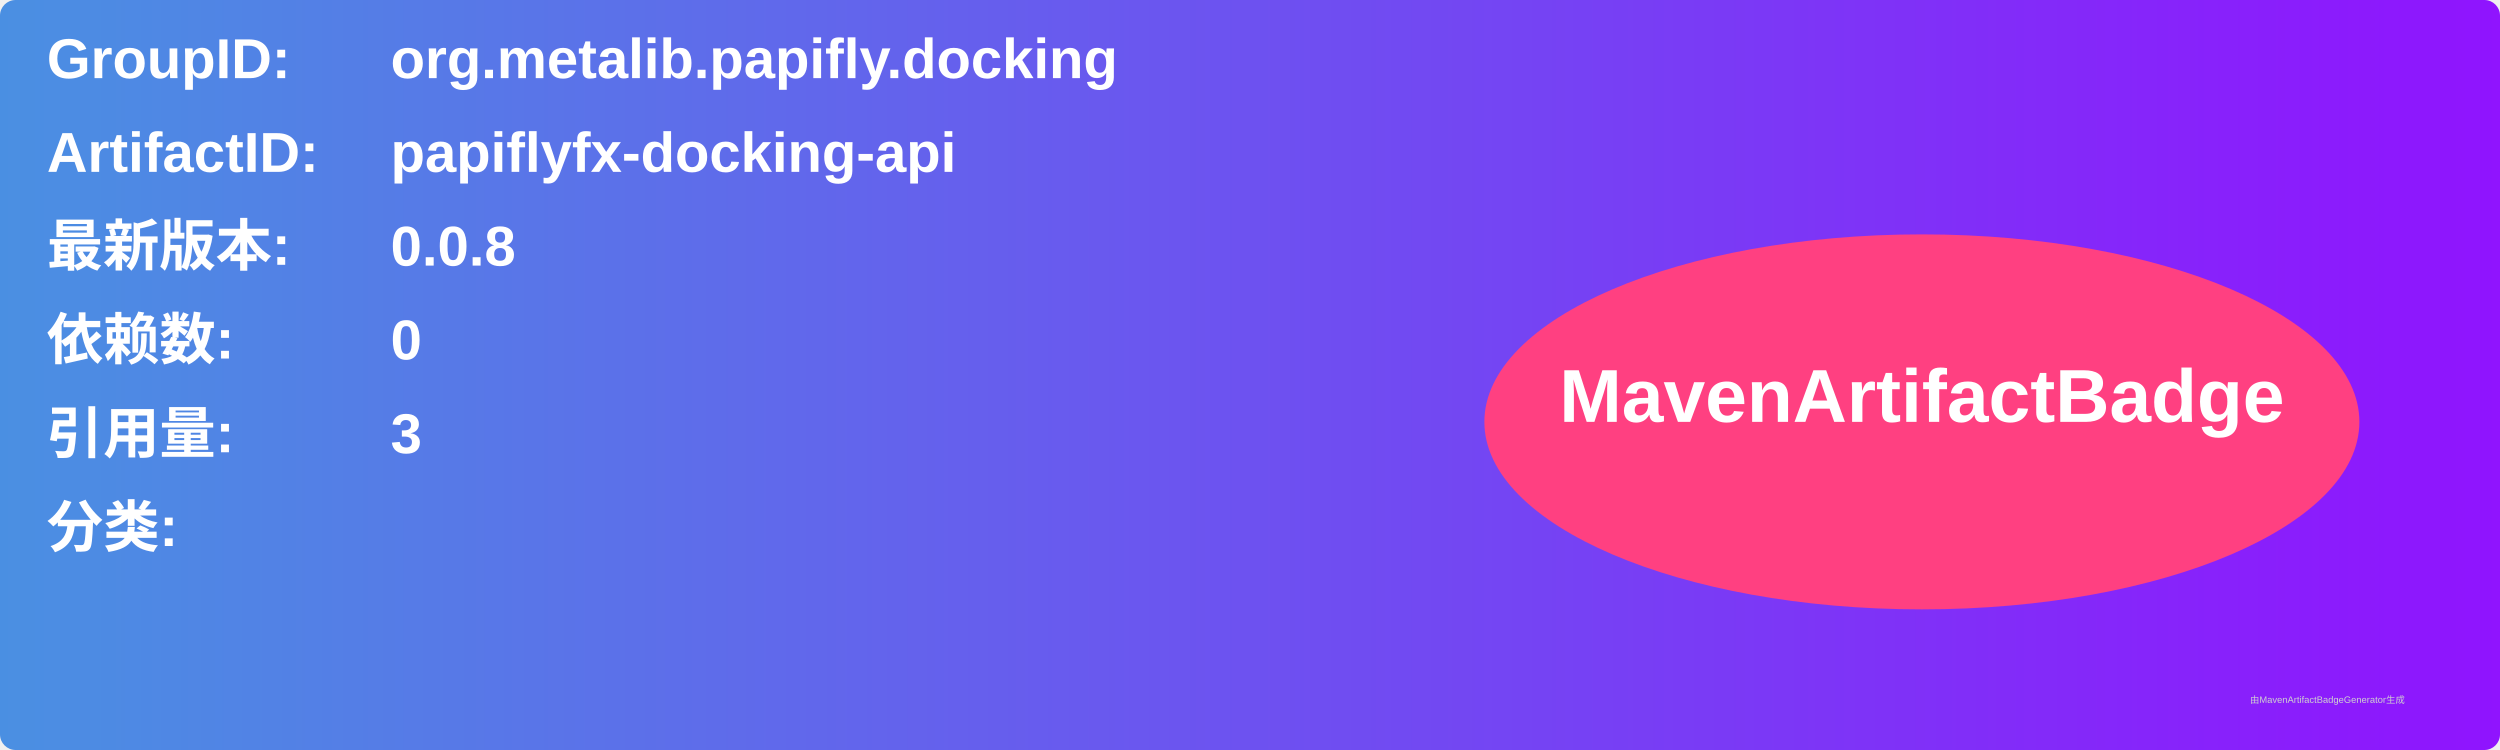
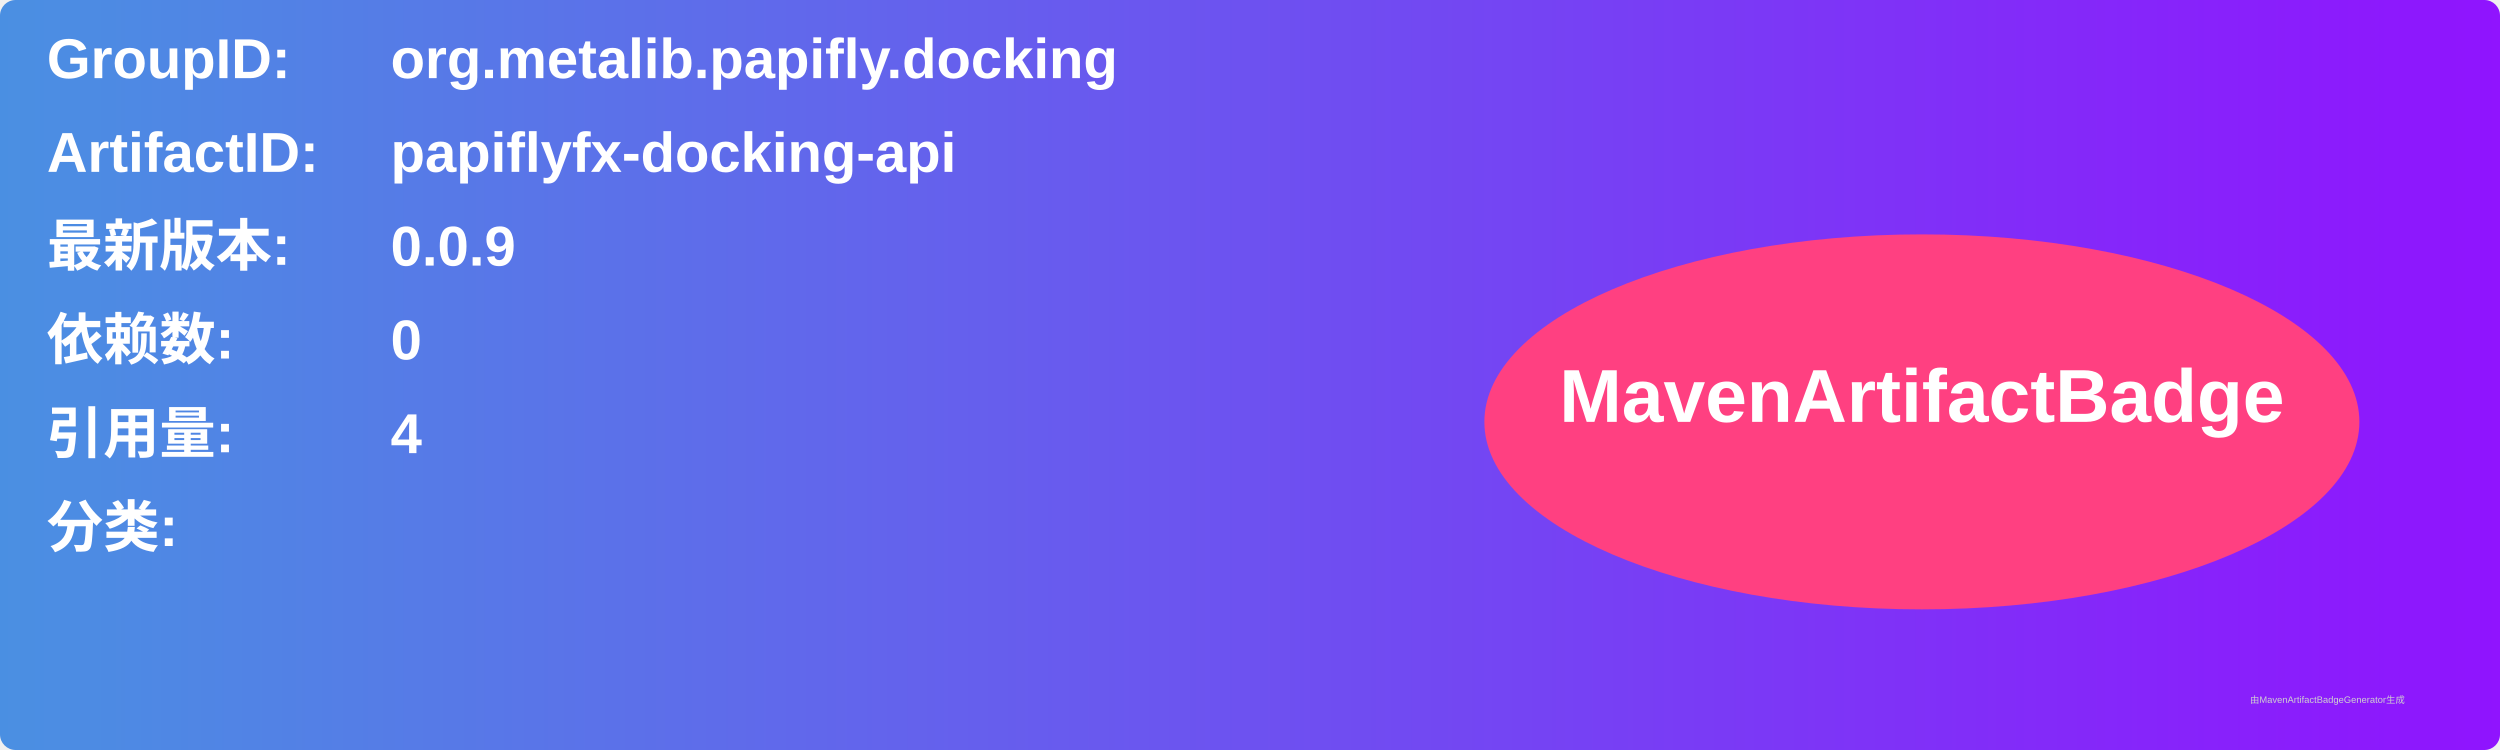
<svg xmlns="http://www.w3.org/2000/svg" width="800" height="240" viewBox="0 0 800 240">
  <linearGradient id="grad" x1="0%" y1="0%" x2="100%" y2="0%">
    <stop offset="0%" stop-color="#4a90e2" />
    <stop offset="100%" stop-color="#9013fe" />
  </linearGradient>
  <rect width="100%" height="100%" rx="5" ry="5" fill="url(#grad)" />
  <g transform="translate(15, 15)">
    <text x="0" y="10" font-family="Arial" font-size="18" fill="white" font-weight="bold" width="260">GroupID:</text>
    <text x="110" y="10" font-family="Arial" font-size="18" fill="white" font-weight="bold" width="460">org.metalib.papifly.docking</text>
    <text x="0" y="40" font-family="Arial" font-size="18" fill="white" font-weight="bold" width="260">ArtifactID:</text>
    <text x="110" y="40" font-family="Arial" font-size="18" fill="white" font-weight="bold" width="460">papiflyfx-docking-api</text>
    <text x="0" y="70" font-family="Arial" font-size="18" fill="white" font-weight="bold">最新版本:</text>
    <text x="110" y="70" font-family="Arial" font-size="18" fill="white" font-weight="bold">
-       <tspan font-weight="bold">0.0.8</tspan>
+       <tspan font-weight="bold">0.0.9</tspan>
    </text>
    <text x="0" y="100" font-family="Arial" font-size="18" fill="white" font-weight="bold">依赖数: </text>
    <text x="110" y="100" font-family="Arial" font-size="18" fill="white">
      <tspan font-weight="bold">0</tspan>
    </text>
    <text x="0" y="130" font-family="Arial" font-size="18" fill="white" font-weight="bold">引用量: </text>
    <text x="110" y="130" font-family="Arial" font-size="18" fill="white">
-       <tspan font-weight="bold">3</tspan>
+       <tspan font-weight="bold">4</tspan>
    </text>
    <text x="0" y="160" font-family="Arial" font-size="18" fill="white" font-weight="bold">分类:</text>
    <text x="10" y="190" font-family="Arial" font-size="10" fill="white">
      <tspan font-weight="bold" />
    </text>
    <ellipse cx="600" cy="120" rx="140" ry="60" fill="#ff4081" />
    <text x="600" y="120" text-anchor="middle" font-family="Arial" font-size="24" fill="white" font-weight="bold">MavenArtifactBadge</text>
  </g>
  <text x="720" y="225" font-family="Arial" font-size="3" fill="#d0d0d0">由MavenArtifactBadgeGenerator生成</text>
</svg>
